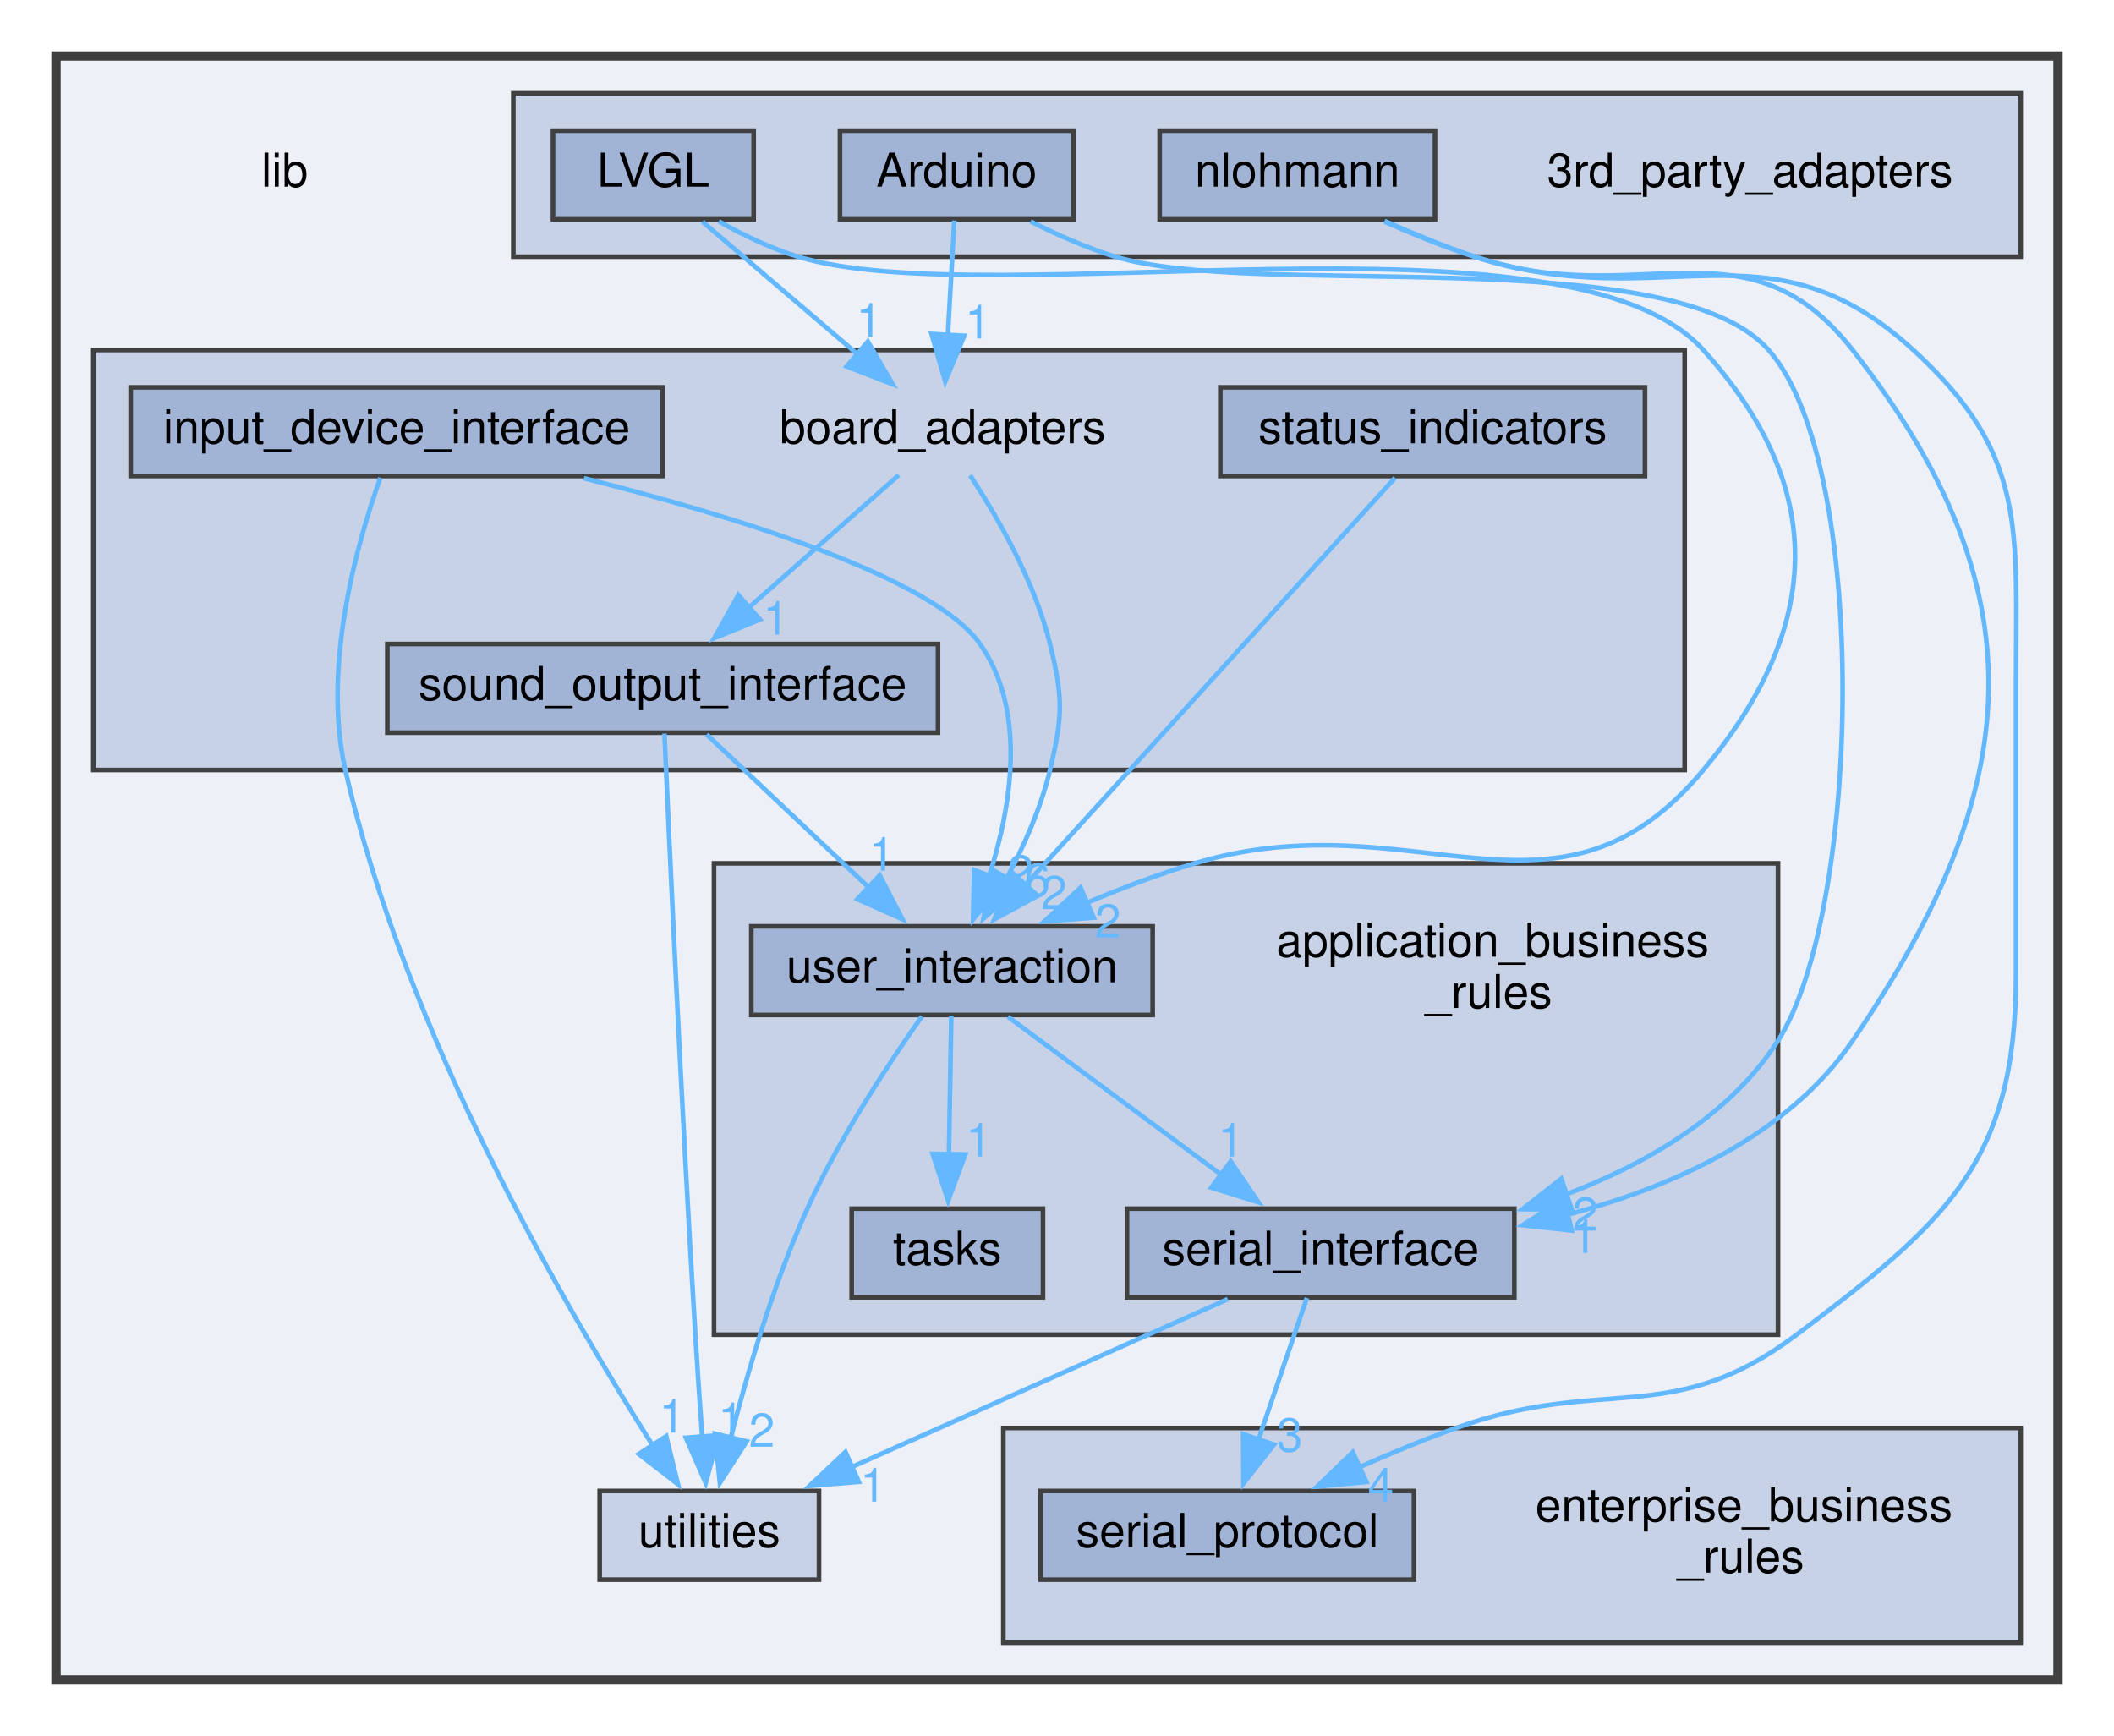
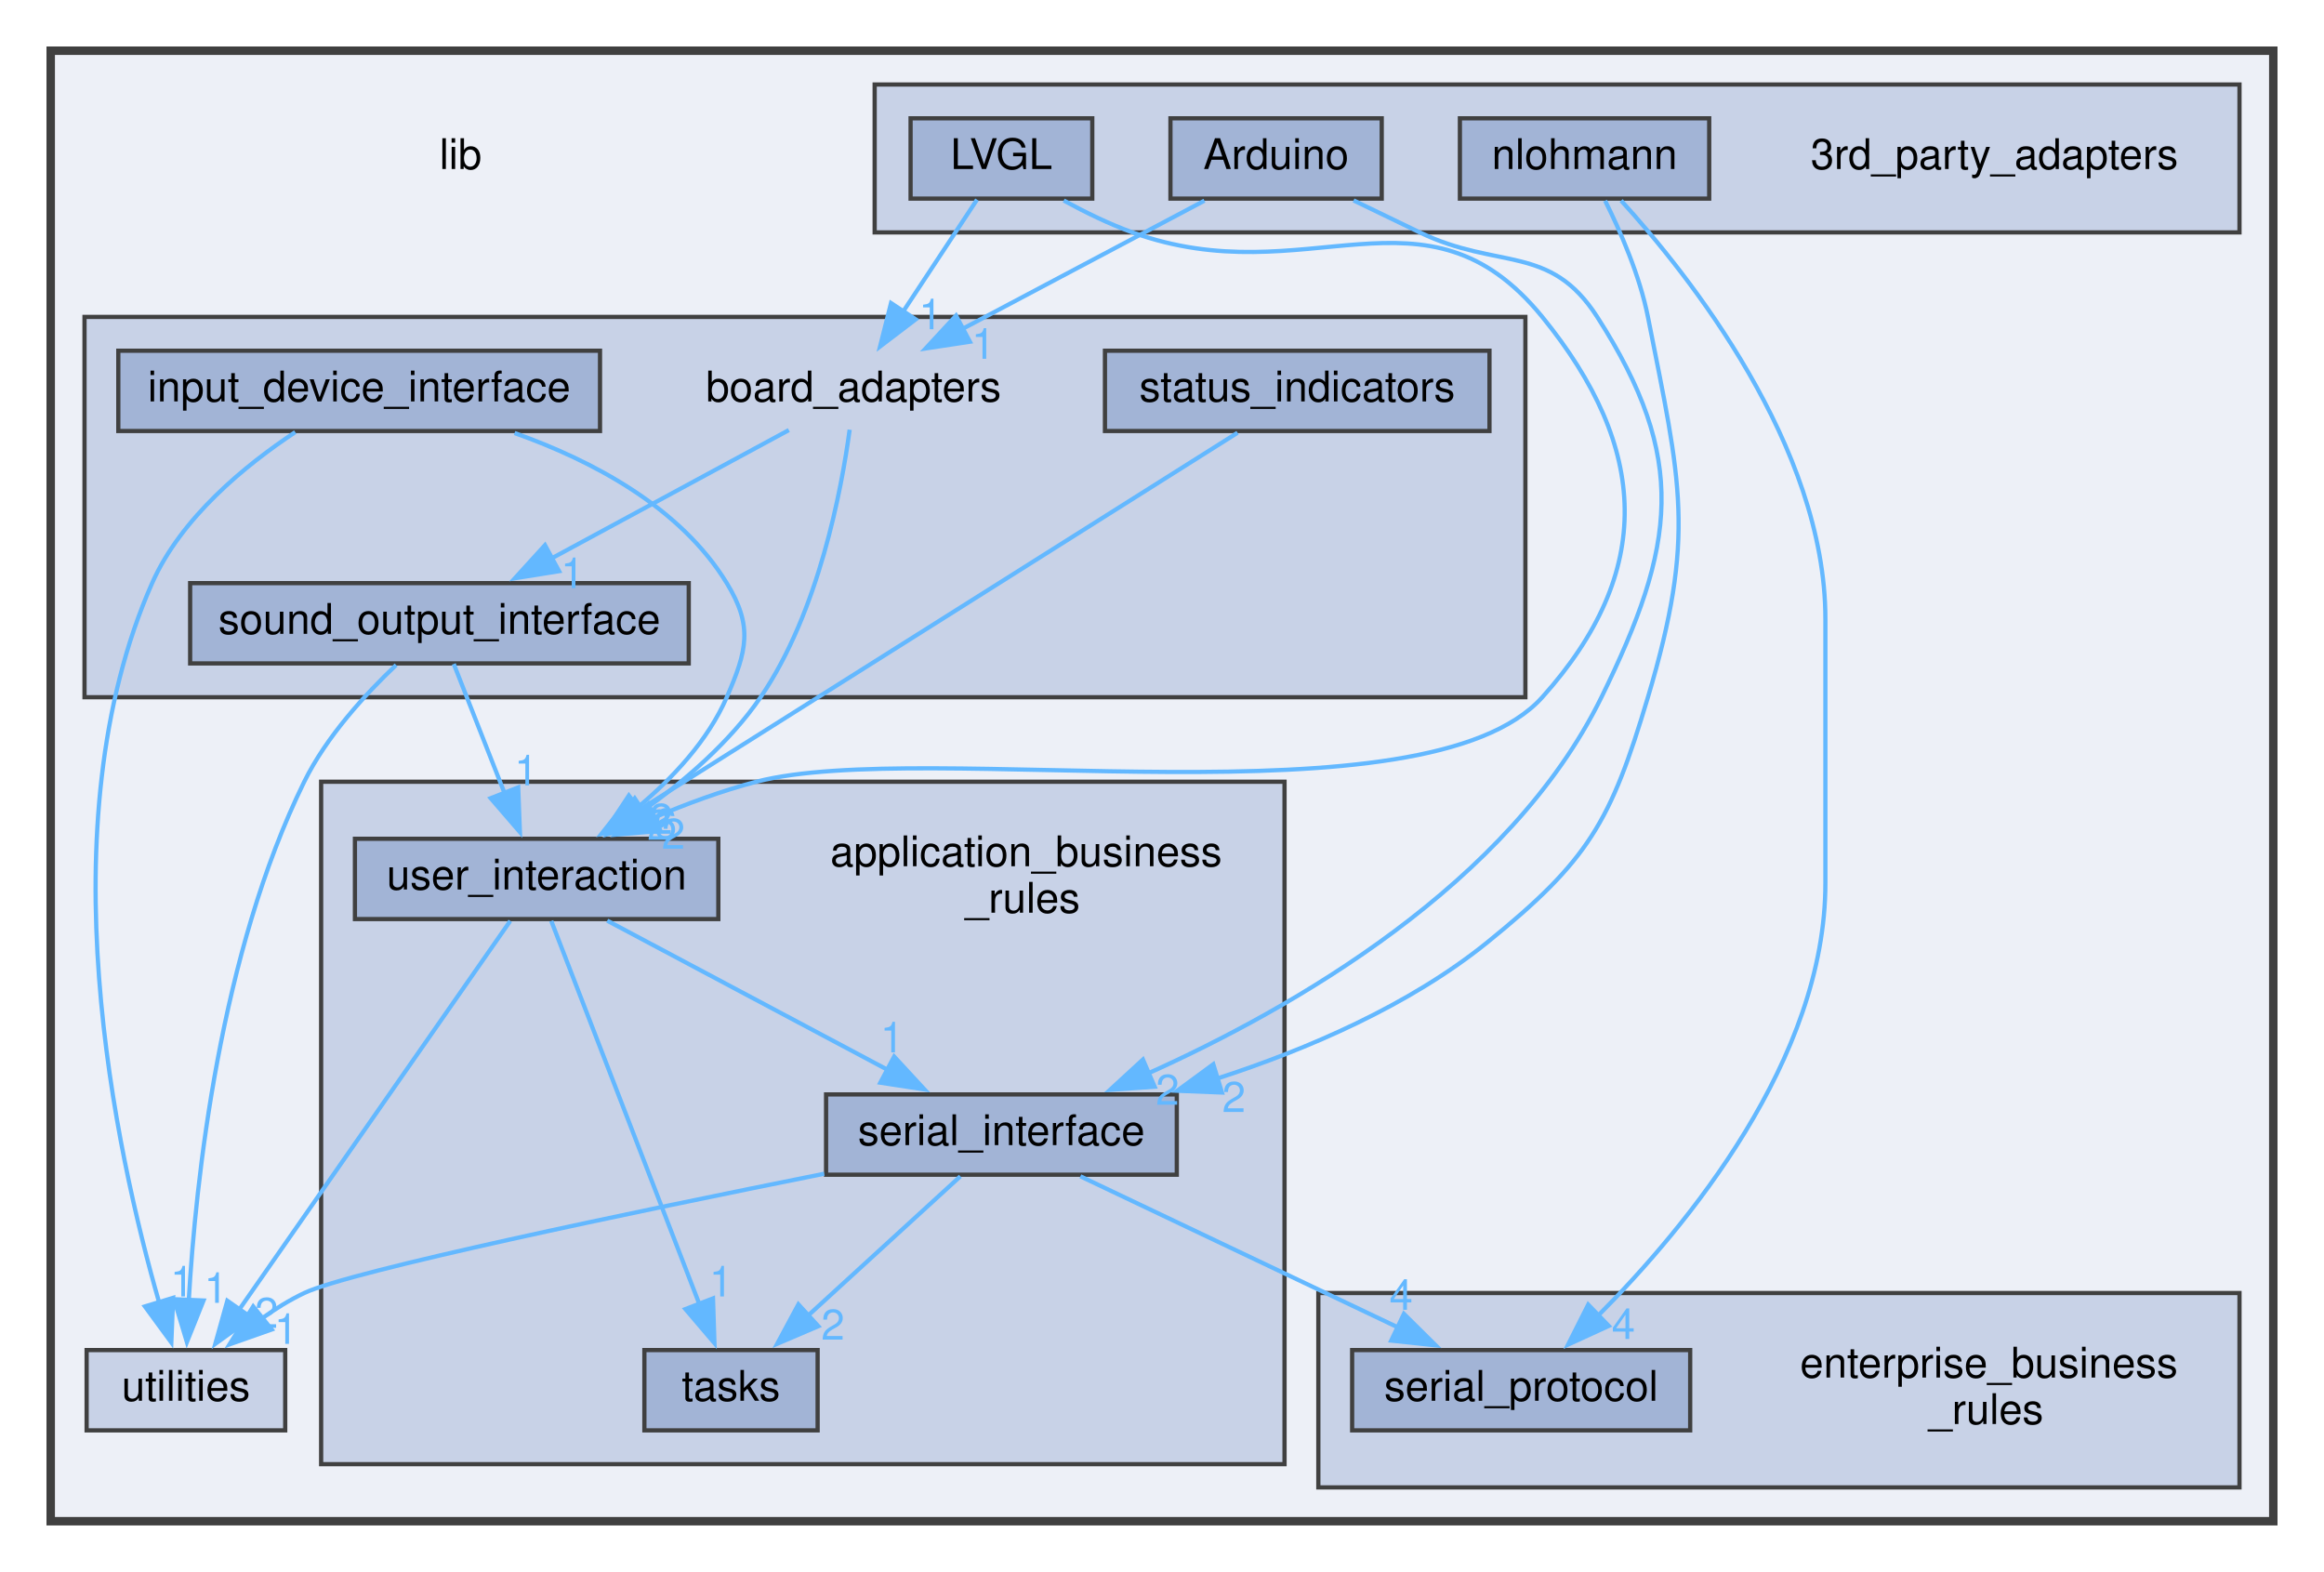
- <svg xmlns="http://www.w3.org/2000/svg" xmlns:xlink="http://www.w3.org/1999/xlink" width="453pt" height="372pt" viewBox="0.00 0.00 453.00 372.00">
+ <svg xmlns="http://www.w3.org/2000/svg" xmlns:xlink="http://www.w3.org/1999/xlink" width="550pt" height="372pt" viewBox="0.00 0.00 550.00 372.00">
  <g id="graph0" class="graph" transform="scale(1 1) rotate(0) translate(4 368)">
    <g id="clust1" class="cluster">
      <g id="a_clust1">
        <a xlink:href="dir_97aefd0d527b934f1d99a682da8fe6a9.xhtml" target="_top">
-           <polygon fill="#edf0f7" stroke="#404040" stroke-width="2" points="8,-8 8,-356 437,-356 437,-8 8,-8" />
+           <polygon fill="#edf0f7" stroke="#404040" stroke-width="2" points="8,-8 8,-356 534,-356 534,-8 8,-8" />
        </a>
      </g>
    </g>
    <g id="clust5" class="cluster">
      <g id="a_clust5">
        <a xlink:href="dir_71046b38222792489c3876836d4fbdbc.xhtml" target="_top" xlink:title="Package Enterprise Business Rules.">
-           <polygon fill="#c8d2e7" stroke="#404040" points="211,-16 211,-62 429,-62 429,-16 211,-16" />
+           <polygon fill="#c8d2e7" stroke="#404040" points="308,-16 308,-62 526,-62 526,-16 308,-16" />
        </a>
      </g>
    </g>
    <g id="clust4" class="cluster">
      <g id="a_clust4">
        <a xlink:href="dir_b49365647f74dff1c8dd1e88d29293e4.xhtml" target="_top" xlink:title="Package Board Adapters.">
          <polygon fill="#c8d2e7" stroke="#404040" points="16,-203 16,-293 357,-293 357,-203 16,-203" />
        </a>
      </g>
    </g>
    <g id="clust3" class="cluster">
      <g id="a_clust3">
        <a xlink:href="dir_6dbb42d2342d9d7292a192bc1d024acc.xhtml" target="_top" xlink:title="Package Application Business Rules.">
-           <polygon fill="#c8d2e7" stroke="#404040" points="149,-82 149,-183 377,-183 377,-82 149,-82" />
+           <polygon fill="#c8d2e7" stroke="#404040" points="72,-21.5 72,-183 300,-183 300,-21.5 72,-21.5" />
        </a>
      </g>
    </g>
    <g id="clust2" class="cluster">
      <g id="a_clust2">
        <a xlink:href="dir_e75212beacfa7863df067e044f07f232.xhtml" target="_top" xlink:title="Package 3rd Party Adapters.">
-           <polygon fill="#c8d2e7" stroke="#404040" points="106,-313 106,-348 429,-348 429,-313 106,-313" />
+           <polygon fill="#c8d2e7" stroke="#404040" points="203,-313 203,-348 526,-348 526,-313 203,-313" />
        </a>
      </g>
    </g>
    <g id="node1" class="node">
-       <text text-anchor="middle" x="57" y="-328" font-family="Helvetica,sans-Serif" font-size="10.00">lib</text>
+       <text text-anchor="middle" x="105" y="-328" font-family="Helvetica,sans-Serif" font-size="10.00">lib</text>
    </g>
    <g id="node2" class="node">
-       <text text-anchor="middle" x="371" y="-328" font-family="Helvetica,sans-Serif" font-size="10.00">3rd_party_adapters</text>
+       <text text-anchor="middle" x="468" y="-328" font-family="Helvetica,sans-Serif" font-size="10.00">3rd_party_adapters</text>
    </g>
    <g id="node3" class="node">
      <g id="a_node3">
        <a xlink:href="dir_e5c908e09902ac05aca8138811a01df8.xhtml" target="_top" xlink:title="Arduino">
-           <polygon fill="#a2b4d6" stroke="#404040" points="226,-340 176,-340 176,-321 226,-321 226,-340" />
-           <text text-anchor="middle" x="201" y="-328" font-family="Helvetica,sans-Serif" font-size="10.00">Arduino</text>
+           <polygon fill="#a2b4d6" stroke="#404040" points="323,-340 273,-340 273,-321 323,-321 323,-340" />
+           <text text-anchor="middle" x="298" y="-328" font-family="Helvetica,sans-Serif" font-size="10.00">Arduino</text>
        </a>
      </g>
    </g>
    <g id="node7" class="node">
      <g id="a_node7">
        <a xlink:href="dir_17a6007a5c84c34f300c622be50c188b.xhtml" target="_top" xlink:title="serial_interface">
-           <polygon fill="#a2b4d6" stroke="#404040" points="320.5,-109 237.5,-109 237.5,-90 320.5,-90 320.5,-109" />
-           <text text-anchor="middle" x="279" y="-97" font-family="Helvetica,sans-Serif" font-size="10.00">serial_interface</text>
+           <polygon fill="#a2b4d6" stroke="#404040" points="274.5,-109 191.5,-109 191.5,-90 274.5,-90 274.5,-109" />
+           <text text-anchor="middle" x="233" y="-97" font-family="Helvetica,sans-Serif" font-size="10.00">serial_interface</text>
        </a>
      </g>
    </g>
    <g id="edge1" class="edge">
-       <path fill="none" stroke="#63b8ff" d="M216.84,-320.55C222.43,-317.74 228.85,-314.88 235,-313 265.05,-303.81 354.19,-316.55 375,-293 396.78,-268.35 394.81,-172.65 377,-145 366.69,-129 349.07,-118.69 331.59,-112.07" />
-       <polygon fill="#63b8ff" stroke="#63b8ff" points="332.82,-108.79 322.22,-108.89 330.57,-115.42 332.82,-108.79" />
+       <path fill="none" stroke="#63b8ff" d="M316.34,-320.57C321.41,-318.11 326.91,-315.44 332,-313 350.63,-304.04 362.82,-310.39 374,-293 395.62,-259.35 392.62,-238.91 375,-203 353.27,-158.72 302.06,-129.4 267.46,-113.86" />
+       <polygon fill="#63b8ff" stroke="#63b8ff" points="269.26,-110.83 258.69,-110.08 266.49,-117.26 269.26,-110.83" />
      <g id="a_edge1-headlabel">
        <a xlink:href="dir_000002_000012.xhtml" target="_top" xlink:title="2">
-           <text text-anchor="middle" x="335.7" y="-104.27" font-family="Helvetica,sans-Serif" font-size="10.00" fill="#63b8ff">2</text>
+           <text text-anchor="middle" x="272.3" y="-106.55" font-family="Helvetica,sans-Serif" font-size="10.00" fill="#63b8ff">2</text>
        </a>
      </g>
    </g>
    <g id="node10" class="node">
      <text text-anchor="middle" x="198" y="-273" font-family="Helvetica,sans-Serif" font-size="10.00">board_adapters</text>
    </g>
    <g id="edge2" class="edge">
-       <path fill="none" stroke="#63b8ff" d="M200.5,-320.75C200.12,-314.03 199.58,-304.5 199.1,-296" />
-       <polygon fill="#63b8ff" stroke="#63b8ff" points="202.61,-296.04 198.55,-286.25 195.62,-296.43 202.61,-296.04" />
+       <path fill="none" stroke="#63b8ff" d="M281.04,-320.51C265.37,-312.2 241.86,-299.74 223.85,-290.2" />
+       <polygon fill="#63b8ff" stroke="#63b8ff" points="225.54,-287.13 215.06,-285.54 222.26,-293.32 225.54,-287.13" />
      <g id="a_edge2-headlabel">
        <a xlink:href="dir_000002_000003.xhtml" target="_top" xlink:title="1">
-           <text text-anchor="middle" x="205.56" y="-295.46" font-family="Helvetica,sans-Serif" font-size="10.00" fill="#63b8ff">1</text>
+           <text text-anchor="middle" x="228.71" y="-283.1" font-family="Helvetica,sans-Serif" font-size="10.00" fill="#63b8ff">1</text>
        </a>
      </g>
    </g>
    <g id="node4" class="node">
      <g id="a_node4">
        <a xlink:href="dir_673789fe363c8cf83b6beac9ec7c58fa.xhtml" target="_top" xlink:title="LVGL">
-           <polygon fill="#a2b4d6" stroke="#404040" points="157.5,-340 114.5,-340 114.5,-321 157.5,-321 157.5,-340" />
-           <text text-anchor="middle" x="136" y="-328" font-family="Helvetica,sans-Serif" font-size="10.00">LVGL</text>
+           <polygon fill="#a2b4d6" stroke="#404040" points="254.5,-340 211.5,-340 211.5,-321 254.5,-321 254.5,-340" />
+           <text text-anchor="middle" x="233" y="-328" font-family="Helvetica,sans-Serif" font-size="10.00">LVGL</text>
        </a>
      </g>
    </g>
    <g id="node9" class="node">
      <g id="a_node9">
        <a xlink:href="dir_6c970bd3e9ed525c032ca1b33f237f5b.xhtml" target="_top" xlink:title="user_interaction">
-           <polygon fill="#a2b4d6" stroke="#404040" points="243,-169.5 157,-169.5 157,-150.5 243,-150.5 243,-169.5" />
-           <text text-anchor="middle" x="200" y="-157.5" font-family="Helvetica,sans-Serif" font-size="10.00">user_interaction</text>
+           <polygon fill="#a2b4d6" stroke="#404040" points="166,-169.5 80,-169.5 80,-150.5 166,-150.5 166,-169.5" />
+           <text text-anchor="middle" x="123" y="-157.5" font-family="Helvetica,sans-Serif" font-size="10.00">user_interaction</text>
        </a>
      </g>
    </g>
    <g id="edge3" class="edge">
-       <path fill="none" stroke="#63b8ff" d="M150.01,-320.57C155.16,-317.68 161.17,-314.78 167,-313 208.46,-300.36 331.97,-325.18 361,-293 387.79,-263.3 386.61,-233.73 361,-203 329.47,-165.16 299.18,-197.12 252,-183 244.3,-180.7 236.2,-177.61 228.75,-174.48" />
-       <polygon fill="#63b8ff" stroke="#63b8ff" points="230.36,-171.37 219.8,-170.56 227.55,-177.78 230.36,-171.37" />
+       <path fill="none" stroke="#63b8ff" d="M247.74,-320.55C252.76,-317.8 258.49,-314.99 264,-313 305.41,-298.06 333.19,-327.12 361,-293 386.27,-261.99 387.73,-232.76 361,-203 333.22,-172.07 215.24,-193.43 175,-183 166.87,-180.89 158.37,-177.73 150.64,-174.46" />
+       <polygon fill="#63b8ff" stroke="#63b8ff" points="152.3,-171.37 141.74,-170.48 149.44,-177.76 152.3,-171.37" />
      <g id="a_edge3-headlabel">
        <a xlink:href="dir_000010_000023.xhtml" target="_top" xlink:title="2">
-           <text text-anchor="middle" x="233.41" y="-167.1" font-family="Helvetica,sans-Serif" font-size="10.00" fill="#63b8ff">2</text>
+           <text text-anchor="middle" x="155.36" y="-167.13" font-family="Helvetica,sans-Serif" font-size="10.00" fill="#63b8ff">2</text>
        </a>
      </g>
    </g>
    <g id="edge4" class="edge">
-       <path fill="none" stroke="#63b8ff" d="M146.52,-320.51C155.6,-312.74 168.94,-301.34 179.76,-292.09" />
-       <polygon fill="#63b8ff" stroke="#63b8ff" points="181.97,-294.81 187.3,-285.65 177.42,-289.48 181.97,-294.81" />
+       <path fill="none" stroke="#63b8ff" d="M227.22,-320.75C222.48,-313.56 215.6,-303.16 209.72,-294.24" />
+       <polygon fill="#63b8ff" stroke="#63b8ff" points="212.71,-292.42 204.28,-286 206.87,-296.28 212.71,-292.42" />
      <g id="a_edge4-headlabel">
        <a xlink:href="dir_000010_000003.xhtml" target="_top" xlink:title="1">
-           <text text-anchor="middle" x="182.24" y="-295.82" font-family="Helvetica,sans-Serif" font-size="10.00" fill="#63b8ff">1</text>
+           <text text-anchor="middle" x="216.22" y="-290.09" font-family="Helvetica,sans-Serif" font-size="10.00" fill="#63b8ff">1</text>
        </a>
      </g>
    </g>
    <g id="node5" class="node">
      <g id="a_node5">
        <a xlink:href="dir_0c9e3c7283f36edd21eeaa604bb6b292.xhtml" target="_top" xlink:title="nlohmann">
-           <polygon fill="#a2b4d6" stroke="#404040" points="303.5,-340 244.5,-340 244.5,-321 303.5,-321 303.5,-340" />
-           <text text-anchor="middle" x="274" y="-328" font-family="Helvetica,sans-Serif" font-size="10.00">nlohmann</text>
+           <polygon fill="#a2b4d6" stroke="#404040" points="400.5,-340 341.5,-340 341.5,-321 400.5,-321 400.5,-340" />
+           <text text-anchor="middle" x="371" y="-328" font-family="Helvetica,sans-Serif" font-size="10.00">nlohmann</text>
        </a>
      </g>
    </g>
    <g id="edge5" class="edge">
-       <path fill="none" stroke="#63b8ff" d="M292.7,-320.64C298.77,-317.96 305.6,-315.16 312,-313 347.13,-301.13 370.14,-322.19 393,-293 433.56,-241.21 430.1,-199.31 393,-145 379.15,-124.72 354.56,-113.68 331.76,-107.68" />
-       <polygon fill="#63b8ff" stroke="#63b8ff" points="332.78,-104.32 322.24,-105.46 331.19,-111.13 332.78,-104.32" />
+       <path fill="none" stroke="#63b8ff" d="M375.86,-320.51C379.46,-313.3 384.06,-302.81 386,-293 393.75,-253.76 397.44,-241.33 386,-203 377.19,-173.47 371.96,-164.38 348,-145 329.5,-130.04 305.39,-119.68 284.03,-112.75" />
+       <polygon fill="#63b8ff" stroke="#63b8ff" points="285.19,-109.45 274.6,-109.87 283.14,-116.14 285.19,-109.45" />
      <g id="a_edge5-headlabel">
-         <a xlink:href="dir_000011_000012.xhtml" target="_top" xlink:title="1">
-           <text text-anchor="middle" x="335.45" y="-99.53" font-family="Helvetica,sans-Serif" font-size="10.00" fill="#63b8ff">1</text>
+         <a xlink:href="dir_000011_000012.xhtml" target="_top" xlink:title="2">
+           <text text-anchor="middle" x="288.01" y="-104.84" font-family="Helvetica,sans-Serif" font-size="10.00" fill="#63b8ff">2</text>
        </a>
      </g>
    </g>
    <g id="node15" class="node">
      <g id="a_node15">
        <a xlink:href="dir_2b4ed0f0f8a947c7a7cb51e3d9d332b8.xhtml" target="_top" xlink:title="serial_protocol">
-           <polygon fill="#a2b4d6" stroke="#404040" points="299,-48.5 219,-48.5 219,-29.5 299,-29.5 299,-48.5" />
-           <text text-anchor="middle" x="259" y="-36.5" font-family="Helvetica,sans-Serif" font-size="10.00">serial_protocol</text>
+           <polygon fill="#a2b4d6" stroke="#404040" points="396,-48.5 316,-48.5 316,-29.5 396,-29.5 396,-48.5" />
+           <text text-anchor="middle" x="356" y="-36.5" font-family="Helvetica,sans-Serif" font-size="10.00">serial_protocol</text>
        </a>
      </g>
    </g>
    <g id="edge6" class="edge">
-       <path fill="none" stroke="#63b8ff" d="M292.66,-320.52C298.73,-317.83 305.56,-315.06 312,-313 352.68,-299.98 374.49,-321.83 406,-293 430.53,-270.56 428,-254.75 428,-221.5 428,-221.5 428,-221.5 428,-159 428,-118.91 413.04,-106.11 381,-82 354.12,-61.77 339.66,-73.37 308,-62 301.09,-59.52 293.79,-56.48 287,-53.47" />
-       <polygon fill="#63b8ff" stroke="#63b8ff" points="288.8,-50.44 278.25,-49.46 285.89,-56.81 288.8,-50.44" />
+       <path fill="none" stroke="#63b8ff" d="M379.66,-320.53C395.6,-303.02 428,-262.42 428,-221.5 428,-221.5 428,-221.5 428,-159 428,-117.4 395.4,-77.9 374.07,-56.51" />
+       <polygon fill="#63b8ff" stroke="#63b8ff" points="376.73,-54.22 367.1,-49.8 371.87,-59.26 376.73,-54.22" />
      <g id="a_edge6-headlabel">
        <a xlink:href="dir_000011_000013.xhtml" target="_top" xlink:title="4">
-           <text text-anchor="middle" x="291.88" y="-46.23" font-family="Helvetica,sans-Serif" font-size="10.00" fill="#63b8ff">4</text>
+           <text text-anchor="middle" x="380.2" y="-51.12" font-family="Helvetica,sans-Serif" font-size="10.00" fill="#63b8ff">4</text>
        </a>
      </g>
    </g>
    <g id="node6" class="node">
-       <text text-anchor="start" x="269.5" y="-163" font-family="Helvetica,sans-Serif" font-size="10.00">application_business</text>
-       <text text-anchor="middle" x="315" y="-152" font-family="Helvetica,sans-Serif" font-size="10.00">_rules</text>
+       <text text-anchor="start" x="192.5" y="-163" font-family="Helvetica,sans-Serif" font-size="10.00">application_business</text>
+       <text text-anchor="middle" x="238" y="-152" font-family="Helvetica,sans-Serif" font-size="10.00">_rules</text>
+     </g>
+     <g id="node8" class="node">
+       <g id="a_node8">
+         <a xlink:href="dir_dab382b21b73aae3d74d7668eeeacf78.xhtml" target="_top" xlink:title="tasks">
+           <polygon fill="#a2b4d6" stroke="#404040" points="189.5,-48.5 148.5,-48.5 148.5,-29.5 189.5,-29.5 189.5,-48.5" />
+           <text text-anchor="middle" x="169" y="-36.5" font-family="Helvetica,sans-Serif" font-size="10.00">tasks</text>
+         </a>
+       </g>
+     </g>
+     <g id="edge9" class="edge">
+       <path fill="none" stroke="#63b8ff" d="M223.28,-89.62C213.69,-80.85 198.81,-67.25 187.06,-56.5" />
+       <polygon fill="#63b8ff" stroke="#63b8ff" points="189.67,-54.15 179.93,-49.99 184.95,-59.32 189.67,-54.15" />
+       <g id="a_edge9-headlabel">
+         <a xlink:href="dir_000012_000017.xhtml" target="_top" xlink:title="2">
+           <text text-anchor="middle" x="193.12" y="-50.96" font-family="Helvetica,sans-Serif" font-size="10.00" fill="#63b8ff">2</text>
+         </a>
+       </g>
    </g>
    <g id="edge7" class="edge">
-       <path fill="none" stroke="#63b8ff" d="M276.05,-89.87C273.33,-81.92 269.2,-69.83 265.68,-59.55" />
-       <polygon fill="#63b8ff" stroke="#63b8ff" points="269,-58.43 262.45,-50.1 262.38,-60.69 269,-58.43" />
+       <path fill="none" stroke="#63b8ff" d="M251.68,-89.62C271.64,-80.12 303.54,-64.95 326.82,-53.88" />
+       <polygon fill="#63b8ff" stroke="#63b8ff" points="328.25,-57.07 335.78,-49.62 325.24,-50.75 328.25,-57.07" />
      <g id="a_edge7-headlabel">
-         <a xlink:href="dir_000012_000013.xhtml" target="_top" xlink:title="3">
-           <text text-anchor="middle" x="272.36" y="-56.98" font-family="Helvetica,sans-Serif" font-size="10.00" fill="#63b8ff">3</text>
+         <a xlink:href="dir_000012_000013.xhtml" target="_top" xlink:title="4">
+           <text text-anchor="middle" x="327.59" y="-58.03" font-family="Helvetica,sans-Serif" font-size="10.00" fill="#63b8ff">4</text>
        </a>
      </g>
    </g>
    <g id="node16" class="node">
      <g id="a_node16">
        <a xlink:href="dir_3a2f33b0f26bc6229d595c2c354e6333.xhtml" target="_top" xlink:title="Package Utilities.">
-           <polygon fill="#c8d2e7" stroke="#404040" points="171.5,-48.5 124.5,-48.5 124.5,-29.5 171.5,-29.5 171.5,-48.5" />
-           <text text-anchor="middle" x="148" y="-36.5" font-family="Helvetica,sans-Serif" font-size="10.00">utilities</text>
+           <polygon fill="#c8d2e7" stroke="#404040" points="63.5,-48.5 16.5,-48.5 16.5,-29.5 63.5,-29.5 63.5,-48.5" />
+           <text text-anchor="middle" x="40" y="-36.5" font-family="Helvetica,sans-Serif" font-size="10.00">utilities</text>
        </a>
      </g>
    </g>
    <g id="edge8" class="edge">
-       <path fill="none" stroke="#63b8ff" d="M259.1,-89.62C237.66,-80.04 203.26,-64.68 178.41,-53.58" />
-       <polygon fill="#63b8ff" stroke="#63b8ff" points="180.02,-50.47 169.47,-49.59 177.17,-56.86 180.02,-50.47" />
+       <path fill="none" stroke="#63b8ff" d="M191.05,-90.23C145.91,-81.17 79.07,-67.24 68,-62 64.54,-60.36 61.11,-58.23 57.9,-55.93" />
+       <polygon fill="#63b8ff" stroke="#63b8ff" points="60.3,-53.37 50.31,-49.85 55.92,-58.83 60.3,-53.37" />
      <g id="a_edge8-headlabel">
        <a xlink:href="dir_000012_000024.xhtml" target="_top" xlink:title="1">
-           <text text-anchor="middle" x="183.08" y="-46.22" font-family="Helvetica,sans-Serif" font-size="10.00" fill="#63b8ff">1</text>
-         </a>
-       </g>
-     </g>
-     <g id="node8" class="node">
-       <g id="a_node8">
-         <a xlink:href="dir_dab382b21b73aae3d74d7668eeeacf78.xhtml" target="_top" xlink:title="tasks">
-           <polygon fill="#a2b4d6" stroke="#404040" points="219.5,-109 178.5,-109 178.5,-90 219.5,-90 219.5,-109" />
-           <text text-anchor="middle" x="199" y="-97" font-family="Helvetica,sans-Serif" font-size="10.00">tasks</text>
-         </a>
-       </g>
-     </g>
-     <g id="edge9" class="edge">
-       <path fill="none" stroke="#63b8ff" d="M212,-150.12C224.18,-141.1 243.29,-126.95 257.98,-116.06" />
-       <polygon fill="#63b8ff" stroke="#63b8ff" points="259.72,-119.13 265.67,-110.37 255.55,-113.51 259.72,-119.13" />
-       <g id="a_edge9-headlabel">
+           <text text-anchor="middle" x="63.7" y="-49.96" font-family="Helvetica,sans-Serif" font-size="10.00" fill="#63b8ff">1</text>
+         </a>
+       </g>
+     </g>
+     <g id="edge10" class="edge">
+       <path fill="none" stroke="#63b8ff" d="M139.71,-150.12C157.31,-140.75 185.31,-125.86 206.05,-114.83" />
+       <polygon fill="#63b8ff" stroke="#63b8ff" points="207.61,-117.96 214.8,-110.18 204.33,-111.78 207.61,-117.96" />
+       <g id="a_edge10-headlabel">
        <a xlink:href="dir_000023_000012.xhtml" target="_top" xlink:title="1">
-           <text text-anchor="middle" x="259.74" y="-120.15" font-family="Helvetica,sans-Serif" font-size="10.00" fill="#63b8ff">1</text>
+           <text text-anchor="middle" x="207.11" y="-118.95" font-family="Helvetica,sans-Serif" font-size="10.00" fill="#63b8ff">1</text>
+         </a>
+       </g>
+     </g>
+     <g id="edge12" class="edge">
+       <path fill="none" stroke="#63b8ff" d="M126.46,-150.06C133.89,-130.84 151.51,-85.24 161.59,-59.17" />
+       <polygon fill="#63b8ff" stroke="#63b8ff" points="164.74,-60.73 165.08,-50.14 158.21,-58.2 164.74,-60.73" />
+       <g id="a_edge12-headlabel">
+         <a xlink:href="dir_000023_000017.xhtml" target="_top" xlink:title="1">
+           <text text-anchor="middle" x="166.64" y="-61.19" font-family="Helvetica,sans-Serif" font-size="10.00" fill="#63b8ff">1</text>
        </a>
      </g>
    </g>
    <g id="edge11" class="edge">
-       <path fill="none" stroke="#63b8ff" d="M199.85,-150.37C199.72,-142.5 199.51,-130.6 199.34,-120.39" />
-       <polygon fill="#63b8ff" stroke="#63b8ff" points="202.84,-120.62 199.17,-110.68 195.85,-120.74 202.84,-120.62" />
+       <path fill="none" stroke="#63b8ff" d="M116.76,-150.06C103.18,-130.58 70.69,-84 52.64,-58.12" />
+       <polygon fill="#63b8ff" stroke="#63b8ff" points="55.54,-56.17 46.95,-49.97 49.8,-60.17 55.54,-56.17" />
      <g id="a_edge11-headlabel">
-         <a xlink:href="dir_000023_000017.xhtml" target="_top" xlink:title="1">
-           <text text-anchor="middle" x="205.72" y="-120.15" font-family="Helvetica,sans-Serif" font-size="10.00" fill="#63b8ff">1</text>
-         </a>
-       </g>
-     </g>
-     <g id="edge10" class="edge">
-       <path fill="none" stroke="#63b8ff" d="M193.54,-150.18C186.69,-140.49 175.91,-124.26 169,-109 161.73,-92.94 156.1,-73.68 152.51,-59.6" />
-       <polygon fill="#63b8ff" stroke="#63b8ff" points="156,-59.13 150.25,-50.23 149.2,-60.77 156,-59.13" />
-       <g id="a_edge10-headlabel">
        <a xlink:href="dir_000023_000024.xhtml" target="_top" xlink:title="2">
-           <text text-anchor="middle" x="159.25" y="-57.98" font-family="Helvetica,sans-Serif" font-size="10.00" fill="#63b8ff">2</text>
-         </a>
-       </g>
-     </g>
-     <g id="edge13" class="edge">
-       <path fill="none" stroke="#63b8ff" d="M203.89,-266.12C209.55,-257.52 217.71,-243.52 221,-230 223.84,-218.34 223.76,-214.68 221,-203 219.11,-194.98 215.44,-186.75 211.69,-179.72" />
-       <polygon fill="#63b8ff" stroke="#63b8ff" points="214.78,-178.07 206.73,-171.18 208.72,-181.59 214.78,-178.07" />
-       <g id="a_edge13-headlabel">
+           <text text-anchor="middle" x="59.06" y="-53.75" font-family="Helvetica,sans-Serif" font-size="10.00" fill="#63b8ff">2</text>
+         </a>
+       </g>
+     </g>
+     <g id="edge14" class="edge">
+       <path fill="none" stroke="#63b8ff" d="M197.08,-266.31C195.18,-252.27 189.78,-223.16 176,-203 168.75,-192.39 158,-183.17 148.08,-176.09" />
+       <polygon fill="#63b8ff" stroke="#63b8ff" points="150.11,-173.24 139.85,-170.6 146.22,-179.06 150.11,-173.24" />
+       <g id="a_edge14-headlabel">
        <a xlink:href="dir_000003_000023.xhtml" target="_top" xlink:title="6">
-           <text text-anchor="middle" x="218.28" y="-175.95" font-family="Helvetica,sans-Serif" font-size="10.00" fill="#63b8ff">6</text>
+           <text text-anchor="middle" x="153.42" y="-169.54" font-family="Helvetica,sans-Serif" font-size="10.00" fill="#63b8ff">6</text>
        </a>
      </g>
    </g>
    <g id="node12" class="node">
      <g id="a_node12">
        <a xlink:href="dir_5d3f509552af106634de565dc9d6f33a.xhtml" target="_top" xlink:title="sound_output_interface">
-           <polygon fill="#a2b4d6" stroke="#404040" points="197,-230 79,-230 79,-211 197,-211 197,-230" />
-           <text text-anchor="middle" x="138" y="-218" font-family="Helvetica,sans-Serif" font-size="10.00">sound_output_interface</text>
-         </a>
-       </g>
-     </g>
-     <g id="edge12" class="edge">
-       <path fill="none" stroke="#63b8ff" d="M188.62,-266.22C180.06,-258.65 167.15,-247.25 156.51,-237.85" />
-       <polygon fill="#63b8ff" stroke="#63b8ff" points="158.85,-235.25 149.04,-231.25 154.22,-240.5 158.85,-235.25" />
-       <g id="a_edge12-headlabel">
+           <polygon fill="#a2b4d6" stroke="#404040" points="159,-230 41,-230 41,-211 159,-211 159,-230" />
+           <text text-anchor="middle" x="100" y="-218" font-family="Helvetica,sans-Serif" font-size="10.00">sound_output_interface</text>
+         </a>
+       </g>
+     </g>
+     <g id="edge13" class="edge">
+       <path fill="none" stroke="#63b8ff" d="M182.69,-266.22C167.66,-258.09 144.43,-245.53 126.42,-235.79" />
+       <polygon fill="#63b8ff" stroke="#63b8ff" points="128.31,-232.83 117.84,-231.15 124.98,-238.99 128.31,-232.83" />
+       <g id="a_edge13-headlabel">
        <a xlink:href="dir_000003_000014.xhtml" target="_top" xlink:title="1">
-           <text text-anchor="middle" x="162.29" y="-232" font-family="Helvetica,sans-Serif" font-size="10.00" fill="#63b8ff">1</text>
+           <text text-anchor="middle" x="131.49" y="-228.82" font-family="Helvetica,sans-Serif" font-size="10.00" fill="#63b8ff">1</text>
        </a>
      </g>
    </g>
    <g id="node11" class="node">
      <g id="a_node11">
        <a xlink:href="dir_8d1ee3be5d3bd43266cde43195651fe0.xhtml" target="_top" xlink:title="input_device_interface">
          <polygon fill="#a2b4d6" stroke="#404040" points="138,-285 24,-285 24,-266 138,-266 138,-285" />
          <text text-anchor="middle" x="81" y="-273" font-family="Helvetica,sans-Serif" font-size="10.00">input_device_interface</text>
        </a>
      </g>
    </g>
+     <g id="edge16" class="edge">
+       <path fill="none" stroke="#63b8ff" d="M117.78,-265.52C136.27,-258.95 157.02,-247.95 168,-230 174.26,-219.76 172.78,-214.01 168,-203 163.54,-192.75 155.21,-183.86 146.92,-176.93" />
+       <polygon fill="#63b8ff" stroke="#63b8ff" points="149.06,-174.16 138.99,-170.9 144.83,-179.74 149.06,-174.16" />
+       <g id="a_edge16-headlabel">
+         <a xlink:href="dir_000008_000023.xhtml" target="_top" xlink:title="2">
+           <text text-anchor="middle" x="152.44" y="-170.67" font-family="Helvetica,sans-Serif" font-size="10.00" fill="#63b8ff">2</text>
+         </a>
+       </g>
+     </g>
    <g id="edge15" class="edge">
-       <path fill="none" stroke="#63b8ff" d="M121.13,-265.52C153.73,-257.31 195.91,-244.31 206,-230 216.17,-215.58 212.71,-195.02 207.9,-180.09" />
-       <polygon fill="#63b8ff" stroke="#63b8ff" points="211.28,-179.13 204.52,-170.98 204.72,-181.57 211.28,-179.13" />
+       <path fill="none" stroke="#63b8ff" d="M65.87,-265.73C54.19,-257.99 38.88,-245.55 32,-230 6.54,-172.48 23.41,-95.33 33.7,-59.64" />
+       <polygon fill="#63b8ff" stroke="#63b8ff" points="36.98,-60.87 36.55,-50.29 30.29,-58.83 36.98,-60.87" />
      <g id="a_edge15-headlabel">
-         <a xlink:href="dir_000008_000023.xhtml" target="_top" xlink:title="2">
-           <text text-anchor="middle" x="214.67" y="-177.6" font-family="Helvetica,sans-Serif" font-size="10.00" fill="#63b8ff">2</text>
-         </a>
-       </g>
-     </g>
-     <g id="edge14" class="edge">
-       <path fill="none" stroke="#63b8ff" d="M77.51,-265.62C72.64,-252.03 64.94,-225.29 70,-203 82.74,-146.84 117.31,-87.42 135.86,-58.28" />
-       <polygon fill="#63b8ff" stroke="#63b8ff" points="138.76,-60.23 141.28,-49.94 132.89,-56.42 138.76,-60.23" />
-       <g id="a_edge14-headlabel">
        <a xlink:href="dir_000008_000024.xhtml" target="_top" xlink:title="1">
-           <text text-anchor="middle" x="140.01" y="-61.02" font-family="Helvetica,sans-Serif" font-size="10.00" fill="#63b8ff">1</text>
+           <text text-anchor="middle" x="39.09" y="-61.19" font-family="Helvetica,sans-Serif" font-size="10.00" fill="#63b8ff">1</text>
+         </a>
+       </g>
+     </g>
+     <g id="edge18" class="edge">
+       <path fill="none" stroke="#63b8ff" d="M103.39,-210.87C106.55,-202.83 111.37,-190.57 115.44,-180.22" />
+       <polygon fill="#63b8ff" stroke="#63b8ff" points="118.64,-181.66 119.04,-171.08 112.12,-179.1 118.64,-181.66" />
+       <g id="a_edge18-headlabel">
+         <a xlink:href="dir_000014_000023.xhtml" target="_top" xlink:title="1">
+           <text text-anchor="middle" x="120.52" y="-182.14" font-family="Helvetica,sans-Serif" font-size="10.00" fill="#63b8ff">1</text>
        </a>
      </g>
    </g>
    <g id="edge17" class="edge">
-       <path fill="none" stroke="#63b8ff" d="M147.42,-210.62C156.61,-201.94 170.84,-188.52 182.17,-177.82" />
-       <polygon fill="#63b8ff" stroke="#63b8ff" points="184.52,-180.42 189.39,-171.01 179.72,-175.32 184.52,-180.42" />
+       <path fill="none" stroke="#63b8ff" d="M89.75,-210.62C82.54,-203.8 73.28,-193.74 68,-183 48.08,-142.44 42.32,-88.85 40.67,-60.17" />
+       <polygon fill="#63b8ff" stroke="#63b8ff" points="44.17,-60.23 40.23,-50.39 37.18,-60.54 44.17,-60.23" />
      <g id="a_edge17-headlabel">
-         <a xlink:href="dir_000014_000023.xhtml" target="_top" xlink:title="1">
-           <text text-anchor="middle" x="184.96" y="-181.41" font-family="Helvetica,sans-Serif" font-size="10.00" fill="#63b8ff">1</text>
-         </a>
-       </g>
-     </g>
-     <g id="edge16" class="edge">
-       <path fill="none" stroke="#63b8ff" d="M138.38,-210.81C139.35,-189.09 142.02,-130.67 145,-82 145.44,-74.79 145.99,-66.9 146.49,-59.92" />
-       <polygon fill="#63b8ff" stroke="#63b8ff" points="149.97,-60.43 147.22,-50.19 142.98,-59.91 149.97,-60.43" />
-       <g id="a_edge16-headlabel">
        <a xlink:href="dir_000014_000024.xhtml" target="_top" xlink:title="1">
-           <text text-anchor="middle" x="152.64" y="-60.21" font-family="Helvetica,sans-Serif" font-size="10.00" fill="#63b8ff">1</text>
+           <text text-anchor="middle" x="47.1" y="-59.68" font-family="Helvetica,sans-Serif" font-size="10.00" fill="#63b8ff">1</text>
        </a>
      </g>
    </g>
    <g id="node13" class="node">
      <g id="a_node13">
        <a xlink:href="dir_dd038f7b9d5ffa107a6117feec92b6ac.xhtml" target="_top" xlink:title="status_indicators">
          <polygon fill="#a2b4d6" stroke="#404040" points="348.5,-285 257.5,-285 257.5,-266 348.5,-266 348.5,-285" />
          <text text-anchor="middle" x="303" y="-273" font-family="Helvetica,sans-Serif" font-size="10.00">status_indicators</text>
        </a>
      </g>
    </g>
-     <g id="edge18" class="edge">
-       <path fill="none" stroke="#63b8ff" d="M294.92,-265.59C277.84,-246.78 237.85,-202.71 215.61,-178.21" />
-       <polygon fill="#63b8ff" stroke="#63b8ff" points="218.37,-176.04 209.06,-170.99 213.19,-180.74 218.37,-176.04" />
-       <g id="a_edge18-headlabel">
+     <g id="edge19" class="edge">
+       <path fill="none" stroke="#63b8ff" d="M288.88,-265.59C258.12,-246.2 184.8,-199.97 146.78,-176" />
+       <polygon fill="#63b8ff" stroke="#63b8ff" points="148.66,-173.05 138.34,-170.67 144.93,-178.97 148.66,-173.05" />
+       <g id="a_edge19-headlabel">
        <a xlink:href="dir_000016_000023.xhtml" target="_top" xlink:title="2">
-           <text text-anchor="middle" x="221.88" y="-173.17" font-family="Helvetica,sans-Serif" font-size="10.00" fill="#63b8ff">2</text>
+           <text text-anchor="middle" x="151.94" y="-169.25" font-family="Helvetica,sans-Serif" font-size="10.00" fill="#63b8ff">2</text>
        </a>
      </g>
    </g>
    <g id="node14" class="node">
-       <text text-anchor="start" x="325" y="-42" font-family="Helvetica,sans-Serif" font-size="10.00">enterprise_business</text>
-       <text text-anchor="middle" x="369" y="-31" font-family="Helvetica,sans-Serif" font-size="10.00">_rules</text>
+       <text text-anchor="start" x="422" y="-42" font-family="Helvetica,sans-Serif" font-size="10.00">enterprise_business</text>
+       <text text-anchor="middle" x="466" y="-31" font-family="Helvetica,sans-Serif" font-size="10.00">_rules</text>
    </g>
  </g>
</svg>
